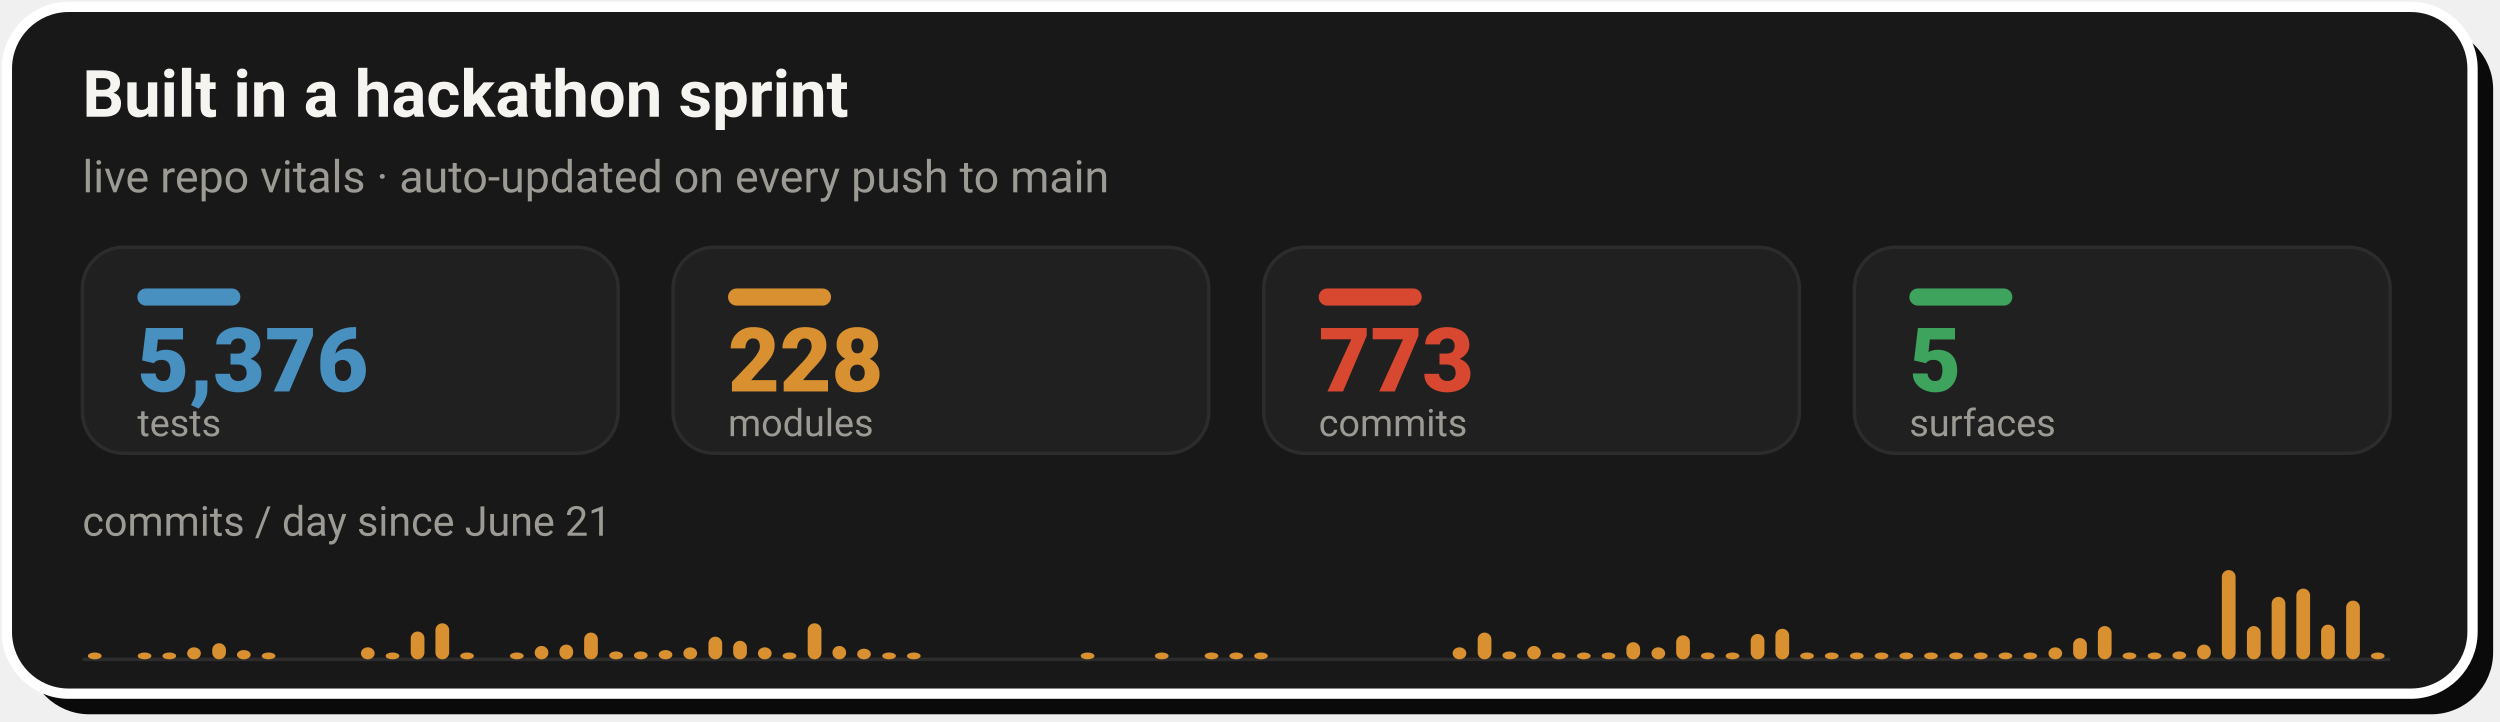
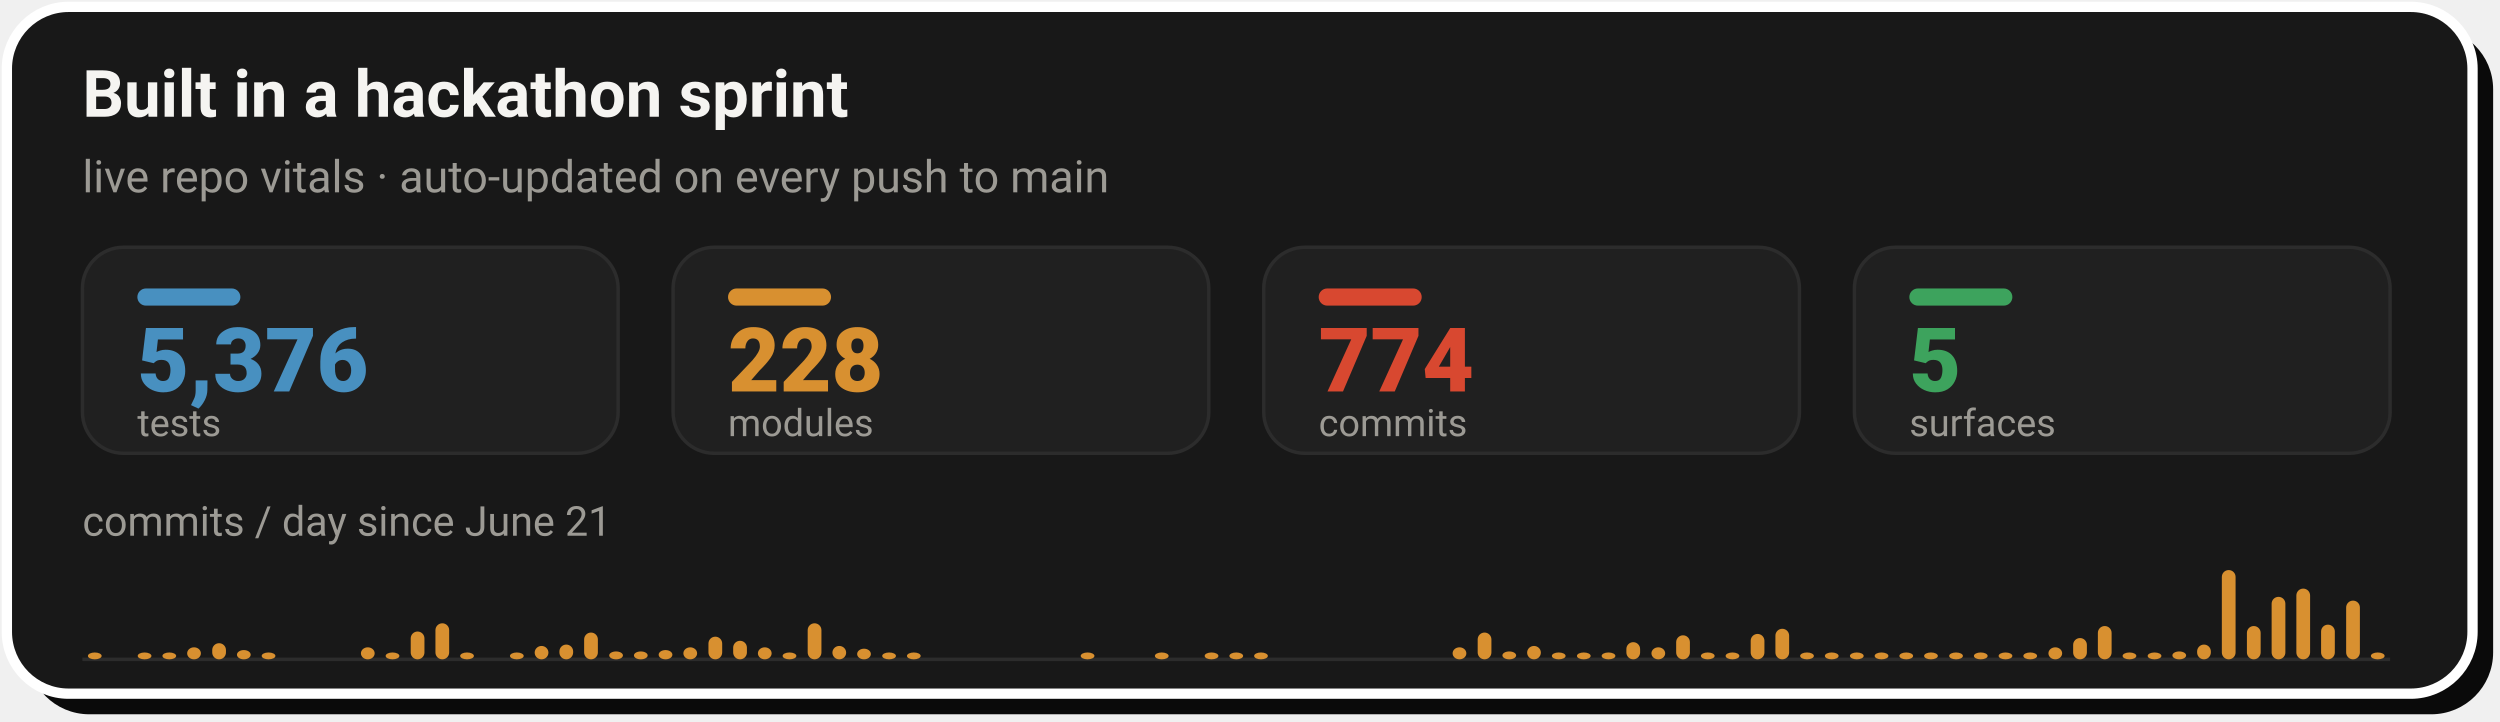
- <svg xmlns="http://www.w3.org/2000/svg" width="728" height="210" viewBox="0 0 728 210" role="img" aria-label="Live repo vitals: 5,376 tests, 228 modules, 773 commits across 5 surfaces, with a commits-per-day sprint velocity chart since June 21">
+ <svg xmlns="http://www.w3.org/2000/svg" width="728" height="210" viewBox="0 0 728 210" role="img" aria-label="Live repo vitals: 5,376 tests, 228 modules, 774 commits across 5 surfaces, with a commits-per-day sprint velocity chart since June 21">
  <rect x="8" y="8" width="718" height="200" rx="18" fill="#0A0A0A" />
  <rect x="2" y="2" width="718" height="200" rx="18" fill="#181818" stroke="#FFFFFF" stroke-width="3" />
  <text x="24" y="34" font-family="-apple-system,'Segoe UI',Roboto,Helvetica,Arial,sans-serif" font-size="19" font-weight="700" fill="#F5F4F1">Built in a hackathon sprint</text>
  <text x="24" y="56" font-family="-apple-system,'Segoe UI',Roboto,Helvetica,Arial,sans-serif" font-size="13" fill="#9C9A94">live repo vitals · auto-updated on every push to main</text>
  <rect x="24.0" y="72" width="156.0" height="60" rx="12" fill="#202020" stroke="#2C2C2C" stroke-width="1" />
  <rect x="40.0" y="84" width="30" height="5" rx="2.5" fill="#4890C0" />
  <text x="40.0" y="114" font-family="-apple-system,'Segoe UI',Roboto,Helvetica,Arial,sans-serif" font-size="26" font-weight="800" fill="#4890C0">5,376</text>
  <text x="40.0" y="127" font-family="-apple-system,'Segoe UI',Roboto,Helvetica,Arial,sans-serif" font-size="11" fill="#9C9A94">tests</text>
  <rect x="196.0" y="72" width="156.0" height="60" rx="12" fill="#202020" stroke="#2C2C2C" stroke-width="1" />
  <rect x="212.0" y="84" width="30" height="5" rx="2.5" fill="#D89030" />
  <text x="212.0" y="114" font-family="-apple-system,'Segoe UI',Roboto,Helvetica,Arial,sans-serif" font-size="26" font-weight="800" fill="#D89030">228</text>
  <text x="212.0" y="127" font-family="-apple-system,'Segoe UI',Roboto,Helvetica,Arial,sans-serif" font-size="11" fill="#9C9A94">modules</text>
  <rect x="368.0" y="72" width="156.0" height="60" rx="12" fill="#202020" stroke="#2C2C2C" stroke-width="1" />
  <rect x="384.0" y="84" width="30" height="5" rx="2.5" fill="#D84830" />
-   <text x="384.0" y="114" font-family="-apple-system,'Segoe UI',Roboto,Helvetica,Arial,sans-serif" font-size="26" font-weight="800" fill="#D84830">773</text>
+   <text x="384.0" y="114" font-family="-apple-system,'Segoe UI',Roboto,Helvetica,Arial,sans-serif" font-size="26" font-weight="800" fill="#D84830">774</text>
  <text x="384.0" y="127" font-family="-apple-system,'Segoe UI',Roboto,Helvetica,Arial,sans-serif" font-size="11" fill="#9C9A94">commits</text>
  <rect x="540.0" y="72" width="156.0" height="60" rx="12" fill="#202020" stroke="#2C2C2C" stroke-width="1" />
  <rect x="556.0" y="84" width="30" height="5" rx="2.5" fill="#3DA35D" />
  <text x="556.0" y="114" font-family="-apple-system,'Segoe UI',Roboto,Helvetica,Arial,sans-serif" font-size="26" font-weight="800" fill="#3DA35D">5</text>
  <text x="556.0" y="127" font-family="-apple-system,'Segoe UI',Roboto,Helvetica,Arial,sans-serif" font-size="11" fill="#9C9A94">surfaces</text>
  <text x="24" y="156" font-family="-apple-system,'Segoe UI',Roboto,Helvetica,Arial,sans-serif" font-size="12" fill="#9C9A94">commits / day since June 21</text>
  <line x1="24.0" y1="192" x2="696.0" y2="192" stroke="#2C2C2C" stroke-width="1" />
  <rect x="25.6" y="190.0" width="4.0" height="2.0" rx="2" fill="#D89030" />
  <rect x="40.1" y="190.0" width="4.0" height="2.0" rx="2" fill="#D89030" />
  <rect x="47.3" y="190.0" width="4.0" height="2.0" rx="2" fill="#D89030" />
  <rect x="54.5" y="188.5" width="4.0" height="3.5" rx="2" fill="#D89030" />
  <rect x="61.8" y="187.3" width="4.0" height="4.7" rx="2" fill="#D89030" />
  <rect x="69.0" y="189.3" width="4.0" height="2.7" rx="2" fill="#D89030" />
  <rect x="76.2" y="190.0" width="4.0" height="2.0" rx="2" fill="#D89030" />
  <rect x="105.1" y="188.5" width="4.0" height="3.5" rx="2" fill="#D89030" />
  <rect x="112.3" y="190.0" width="4.0" height="2.0" rx="2" fill="#D89030" />
  <rect x="119.6" y="183.9" width="4.0" height="8.1" rx="2" fill="#D89030" />
  <rect x="126.8" y="181.5" width="4.0" height="10.5" rx="2" fill="#D89030" />
  <rect x="134.0" y="190.0" width="4.0" height="2.0" rx="2" fill="#D89030" />
  <rect x="148.5" y="190.0" width="4.0" height="2.0" rx="2" fill="#D89030" />
  <rect x="155.7" y="188.1" width="4.0" height="3.9" rx="2" fill="#D89030" />
  <rect x="162.9" y="187.7" width="4.0" height="4.3" rx="2" fill="#D89030" />
  <rect x="170.1" y="184.2" width="4.0" height="7.8" rx="2" fill="#D89030" />
  <rect x="177.4" y="189.7" width="4.0" height="2.3" rx="2" fill="#D89030" />
  <rect x="184.6" y="189.7" width="4.0" height="2.3" rx="2" fill="#D89030" />
  <rect x="191.8" y="189.3" width="4.0" height="2.7" rx="2" fill="#D89030" />
  <rect x="199.0" y="188.5" width="4.0" height="3.5" rx="2" fill="#D89030" />
  <rect x="206.3" y="185.4" width="4.0" height="6.6" rx="2" fill="#D89030" />
  <rect x="213.5" y="186.6" width="4.0" height="5.4" rx="2" fill="#D89030" />
  <rect x="220.7" y="188.5" width="4.0" height="3.5" rx="2" fill="#D89030" />
  <rect x="227.9" y="190.0" width="4.0" height="2.0" rx="2" fill="#D89030" />
  <rect x="235.2" y="181.5" width="4.0" height="10.5" rx="2" fill="#D89030" />
  <rect x="242.4" y="188.1" width="4.0" height="3.9" rx="2" fill="#D89030" />
  <rect x="249.6" y="188.9" width="4.0" height="3.1" rx="2" fill="#D89030" />
  <rect x="256.9" y="190.0" width="4.0" height="2.0" rx="2" fill="#D89030" />
  <rect x="264.1" y="190.0" width="4.0" height="2.0" rx="2" fill="#D89030" />
  <rect x="314.7" y="190.0" width="4.0" height="2.0" rx="2" fill="#D89030" />
  <rect x="336.3" y="190.0" width="4.0" height="2.0" rx="2" fill="#D89030" />
  <rect x="350.8" y="190.0" width="4.0" height="2.0" rx="2" fill="#D89030" />
  <rect x="358.0" y="190.0" width="4.0" height="2.0" rx="2" fill="#D89030" />
  <rect x="365.2" y="190.0" width="4.0" height="2.0" rx="2" fill="#D89030" />
  <rect x="423.0" y="188.5" width="4.0" height="3.5" rx="2" fill="#D89030" />
  <rect x="430.3" y="184.2" width="4.0" height="7.8" rx="2" fill="#D89030" />
  <rect x="437.5" y="189.7" width="4.0" height="2.3" rx="2" fill="#D89030" />
  <rect x="444.7" y="188.1" width="4.0" height="3.9" rx="2" fill="#D89030" />
  <rect x="451.9" y="190.0" width="4.0" height="2.0" rx="2" fill="#D89030" />
  <rect x="459.2" y="190.0" width="4.0" height="2.0" rx="2" fill="#D89030" />
  <rect x="466.4" y="190.0" width="4.0" height="2.0" rx="2" fill="#D89030" />
  <rect x="473.6" y="187.0" width="4.0" height="5.0" rx="2" fill="#D89030" />
  <rect x="480.9" y="188.5" width="4.0" height="3.5" rx="2" fill="#D89030" />
  <rect x="488.1" y="185.0" width="4.0" height="7.0" rx="2" fill="#D89030" />
  <rect x="495.3" y="190.0" width="4.0" height="2.0" rx="2" fill="#D89030" />
  <rect x="502.5" y="190.0" width="4.0" height="2.0" rx="2" fill="#D89030" />
  <rect x="509.8" y="184.6" width="4.0" height="7.4" rx="2" fill="#D89030" />
  <rect x="517.0" y="183.1" width="4.0" height="8.9" rx="2" fill="#D89030" />
  <rect x="524.2" y="190.0" width="4.0" height="2.0" rx="2" fill="#D89030" />
  <rect x="531.4" y="190.0" width="4.0" height="2.0" rx="2" fill="#D89030" />
  <rect x="538.7" y="190.0" width="4.0" height="2.0" rx="2" fill="#D89030" />
  <rect x="545.9" y="190.0" width="4.0" height="2.0" rx="2" fill="#D89030" />
  <rect x="553.1" y="190.0" width="4.0" height="2.0" rx="2" fill="#D89030" />
  <rect x="560.3" y="190.0" width="4.0" height="2.0" rx="2" fill="#D89030" />
  <rect x="567.6" y="190.0" width="4.0" height="2.0" rx="2" fill="#D89030" />
  <rect x="574.8" y="190.0" width="4.0" height="2.0" rx="2" fill="#D89030" />
  <rect x="582.0" y="190.0" width="4.0" height="2.0" rx="2" fill="#D89030" />
  <rect x="589.2" y="190.0" width="4.0" height="2.0" rx="2" fill="#D89030" />
  <rect x="596.5" y="188.5" width="4.0" height="3.5" rx="2" fill="#D89030" />
  <rect x="603.7" y="185.8" width="4.0" height="6.2" rx="2" fill="#D89030" />
  <rect x="610.9" y="182.3" width="4.0" height="9.7" rx="2" fill="#D89030" />
  <rect x="618.1" y="190.0" width="4.0" height="2.0" rx="2" fill="#D89030" />
  <rect x="625.4" y="190.0" width="4.0" height="2.0" rx="2" fill="#D89030" />
  <rect x="632.6" y="189.7" width="4.0" height="2.3" rx="2" fill="#D89030" />
  <rect x="639.8" y="187.7" width="4.0" height="4.3" rx="2" fill="#D89030" />
  <rect x="647.0" y="166.0" width="4.0" height="26.0" rx="2" fill="#D89030" />
  <rect x="654.3" y="182.3" width="4.0" height="9.7" rx="2" fill="#D89030" />
  <rect x="661.5" y="173.8" width="4.0" height="18.2" rx="2" fill="#D89030" />
  <rect x="668.7" y="171.4" width="4.0" height="20.6" rx="2" fill="#D89030" />
  <rect x="675.9" y="181.9" width="4.0" height="10.1" rx="2" fill="#D89030" />
  <rect x="683.2" y="174.9" width="4.0" height="17.1" rx="2" fill="#D89030" />
  <rect x="690.4" y="190.0" width="4.0" height="2.0" rx="2" fill="#D89030" />
</svg>
